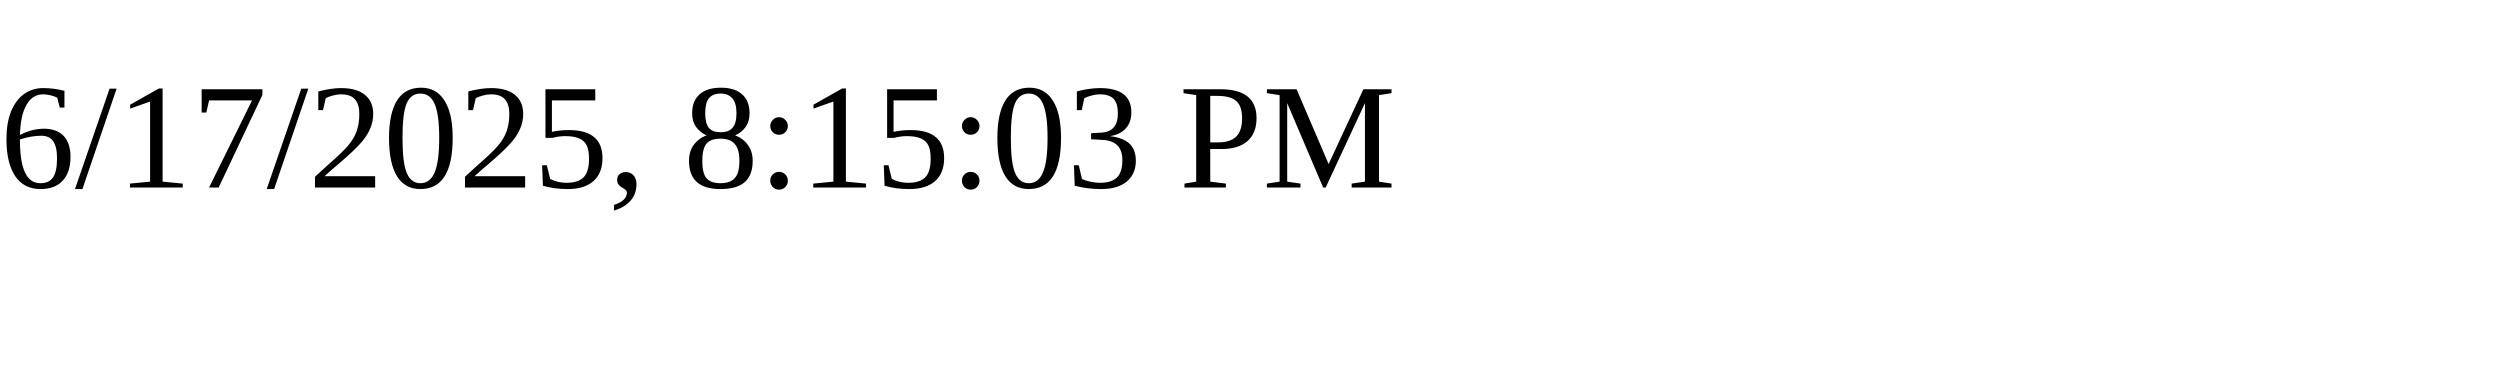
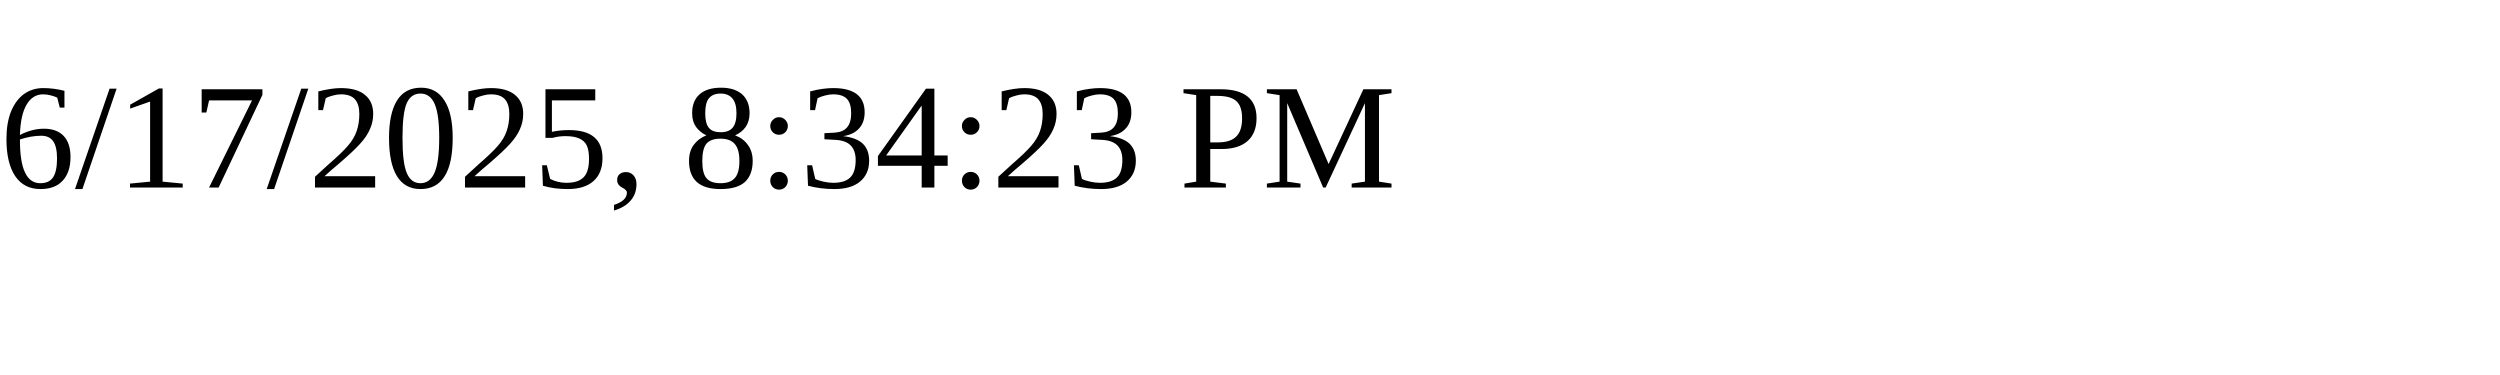
<svg xmlns="http://www.w3.org/2000/svg" height="30" width="200">
-   <text x="0" y="15">6/17/2025, 8:15:03 PM</text>
+   <text x="0" y="15">6/17/2025, 8:34:23 PM</text>
</svg>
